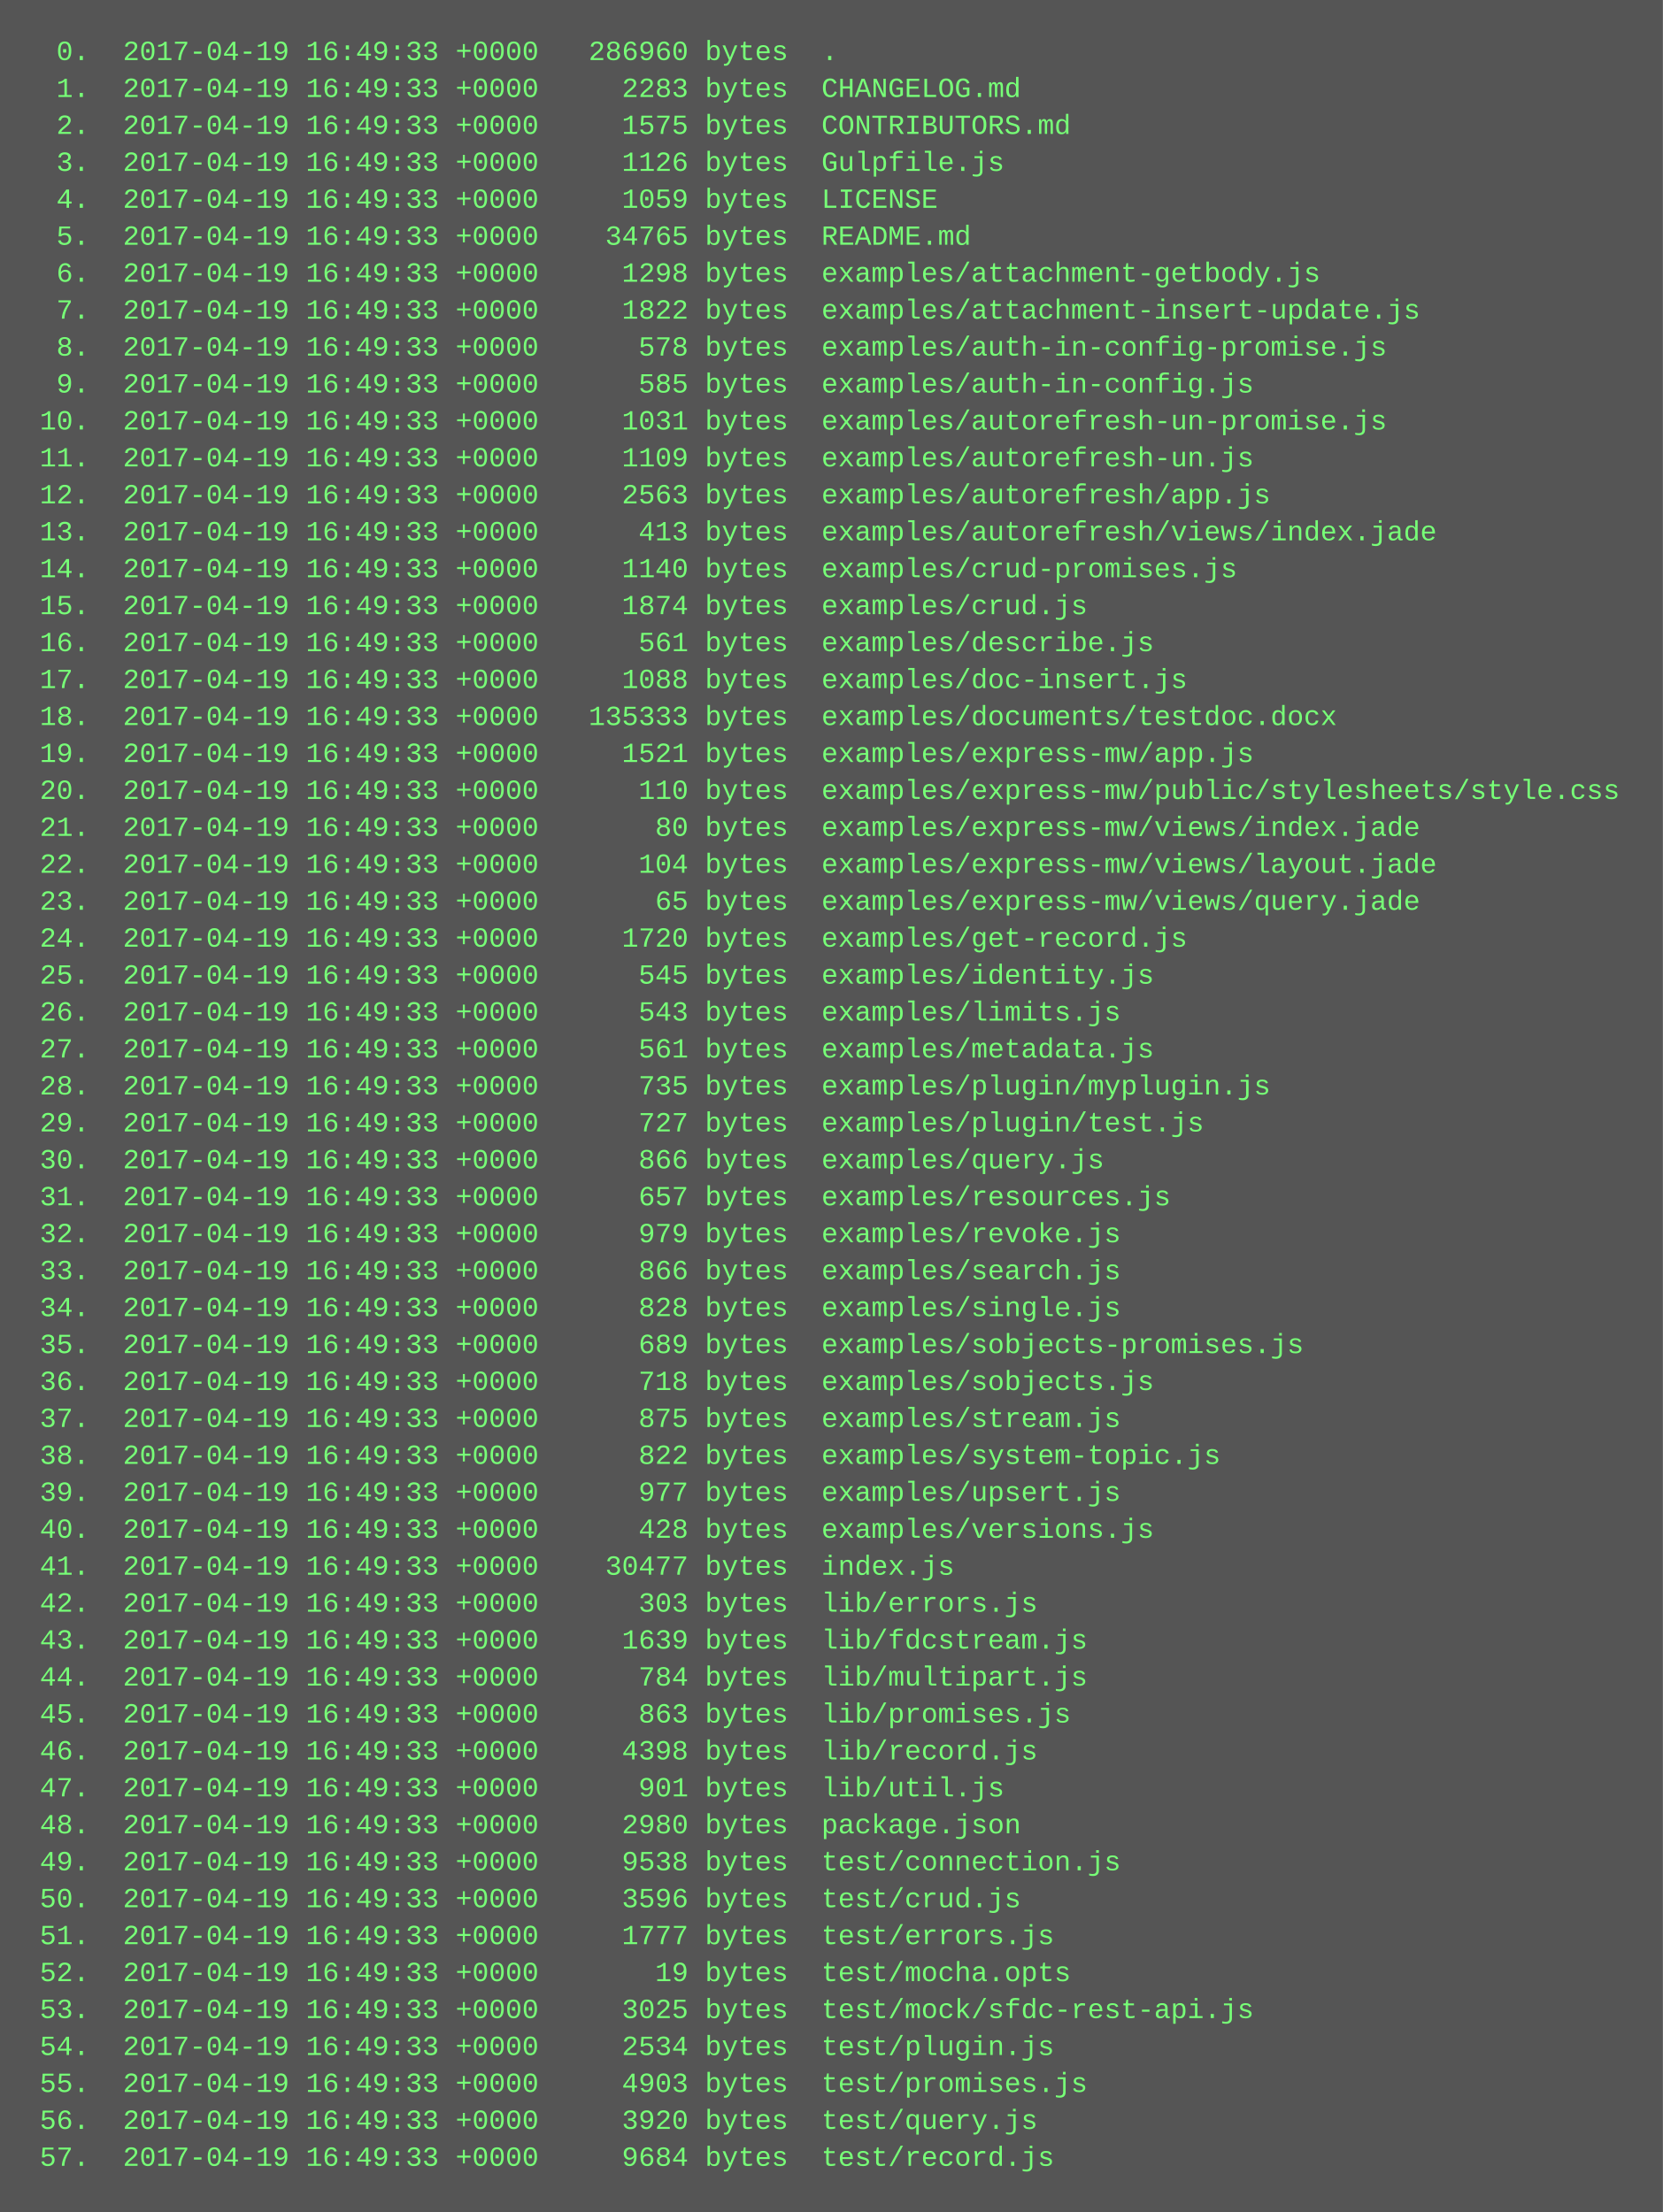
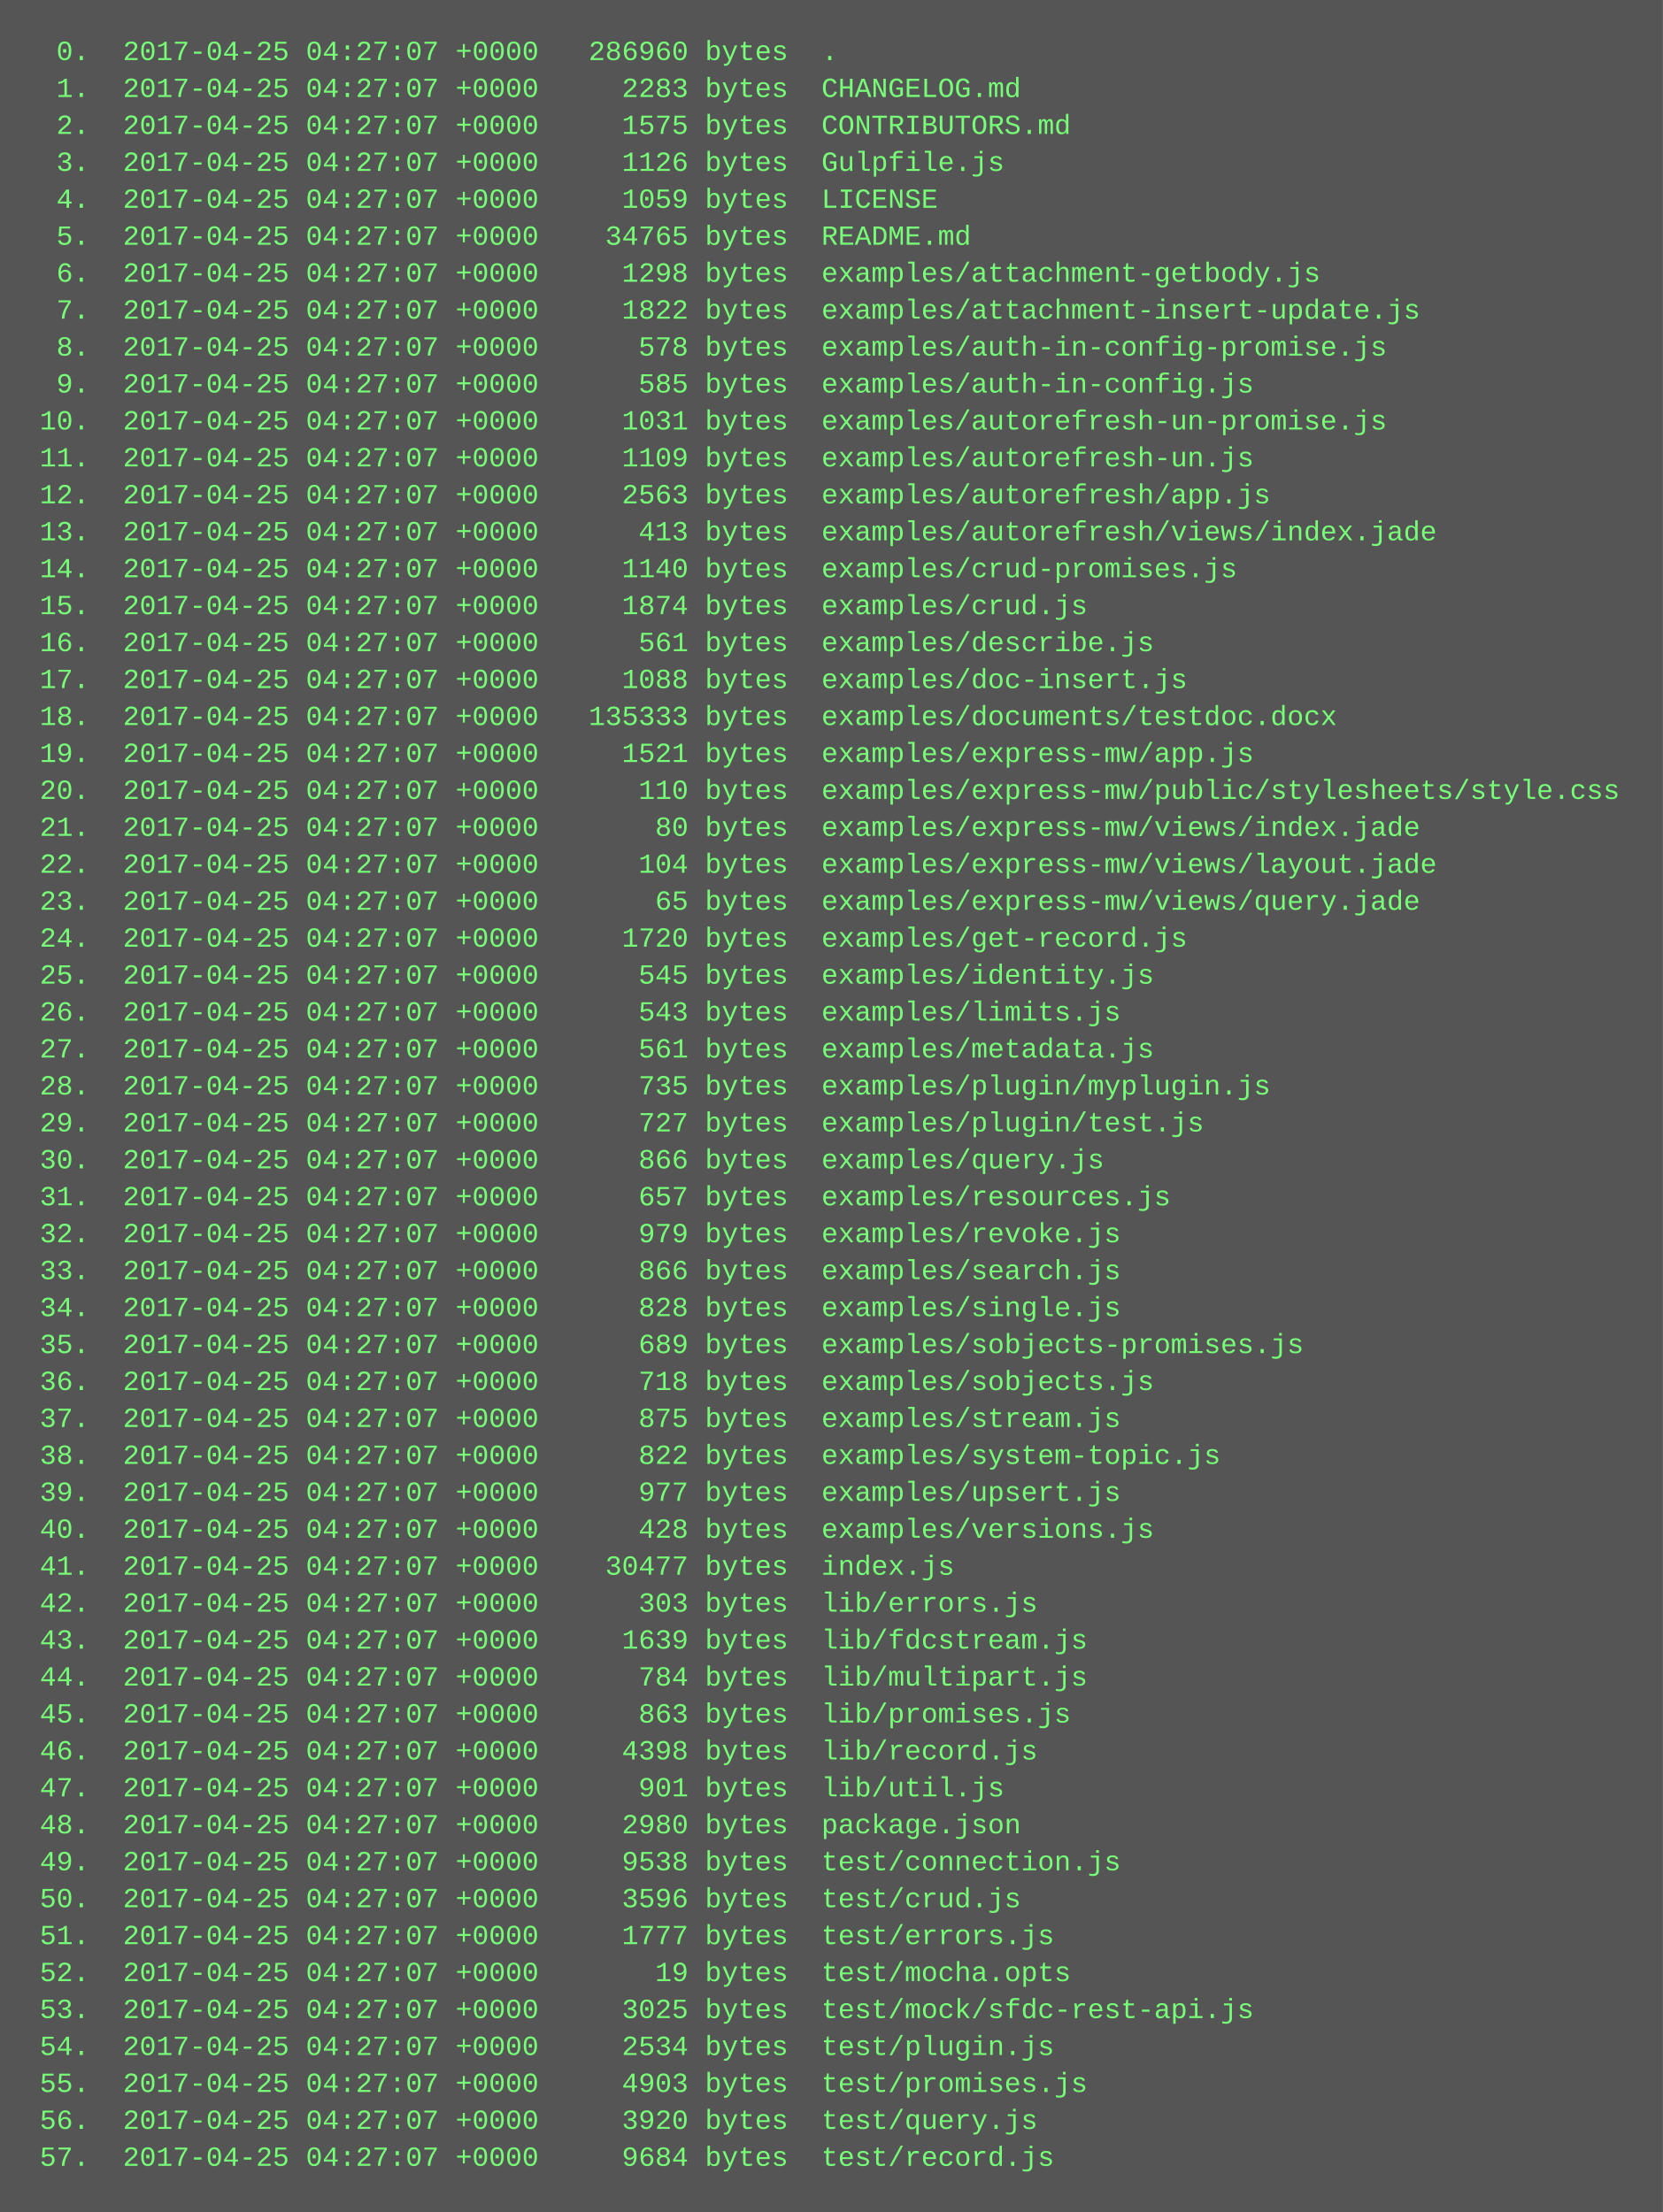
<svg xmlns="http://www.w3.org/2000/svg" height="958" width="720">
  <rect height="958" fill="#555" width="720" />
  <text fill="#7f7" font-family="Courier New" font-size="12" xml:space="preserve">
-     <tspan x="10" y="26">  0.  2017-04-19 16:49:33 +0000   286960 bytes  .</tspan>
-     <tspan x="10" y="42">  1.  2017-04-19 16:49:33 +0000     2283 bytes  CHANGELOG.md</tspan>
-     <tspan x="10" y="58">  2.  2017-04-19 16:49:33 +0000     1575 bytes  CONTRIBUTORS.md</tspan>
-     <tspan x="10" y="74">  3.  2017-04-19 16:49:33 +0000     1126 bytes  Gulpfile.js</tspan>
-     <tspan x="10" y="90">  4.  2017-04-19 16:49:33 +0000     1059 bytes  LICENSE</tspan>
-     <tspan x="10" y="106">  5.  2017-04-19 16:49:33 +0000    34765 bytes  README.md</tspan>
-     <tspan x="10" y="122">  6.  2017-04-19 16:49:33 +0000     1298 bytes  examples/attachment-getbody.js</tspan>
-     <tspan x="10" y="138">  7.  2017-04-19 16:49:33 +0000     1822 bytes  examples/attachment-insert-update.js</tspan>
-     <tspan x="10" y="154">  8.  2017-04-19 16:49:33 +0000      578 bytes  examples/auth-in-config-promise.js</tspan>
-     <tspan x="10" y="170">  9.  2017-04-19 16:49:33 +0000      585 bytes  examples/auth-in-config.js</tspan>
-     <tspan x="10" y="186"> 10.  2017-04-19 16:49:33 +0000     1031 bytes  examples/autorefresh-un-promise.js</tspan>
-     <tspan x="10" y="202"> 11.  2017-04-19 16:49:33 +0000     1109 bytes  examples/autorefresh-un.js</tspan>
-     <tspan x="10" y="218"> 12.  2017-04-19 16:49:33 +0000     2563 bytes  examples/autorefresh/app.js</tspan>
-     <tspan x="10" y="234"> 13.  2017-04-19 16:49:33 +0000      413 bytes  examples/autorefresh/views/index.jade</tspan>
-     <tspan x="10" y="250"> 14.  2017-04-19 16:49:33 +0000     1140 bytes  examples/crud-promises.js</tspan>
-     <tspan x="10" y="266"> 15.  2017-04-19 16:49:33 +0000     1874 bytes  examples/crud.js</tspan>
-     <tspan x="10" y="282"> 16.  2017-04-19 16:49:33 +0000      561 bytes  examples/describe.js</tspan>
-     <tspan x="10" y="298"> 17.  2017-04-19 16:49:33 +0000     1088 bytes  examples/doc-insert.js</tspan>
-     <tspan x="10" y="314"> 18.  2017-04-19 16:49:33 +0000   135333 bytes  examples/documents/testdoc.docx</tspan>
-     <tspan x="10" y="330"> 19.  2017-04-19 16:49:33 +0000     1521 bytes  examples/express-mw/app.js</tspan>
-     <tspan x="10" y="346"> 20.  2017-04-19 16:49:33 +0000      110 bytes  examples/express-mw/public/stylesheets/style.css</tspan>
-     <tspan x="10" y="362"> 21.  2017-04-19 16:49:33 +0000       80 bytes  examples/express-mw/views/index.jade</tspan>
-     <tspan x="10" y="378"> 22.  2017-04-19 16:49:33 +0000      104 bytes  examples/express-mw/views/layout.jade</tspan>
-     <tspan x="10" y="394"> 23.  2017-04-19 16:49:33 +0000       65 bytes  examples/express-mw/views/query.jade</tspan>
-     <tspan x="10" y="410"> 24.  2017-04-19 16:49:33 +0000     1720 bytes  examples/get-record.js</tspan>
-     <tspan x="10" y="426"> 25.  2017-04-19 16:49:33 +0000      545 bytes  examples/identity.js</tspan>
-     <tspan x="10" y="442"> 26.  2017-04-19 16:49:33 +0000      543 bytes  examples/limits.js</tspan>
-     <tspan x="10" y="458"> 27.  2017-04-19 16:49:33 +0000      561 bytes  examples/metadata.js</tspan>
-     <tspan x="10" y="474"> 28.  2017-04-19 16:49:33 +0000      735 bytes  examples/plugin/myplugin.js</tspan>
-     <tspan x="10" y="490"> 29.  2017-04-19 16:49:33 +0000      727 bytes  examples/plugin/test.js</tspan>
-     <tspan x="10" y="506"> 30.  2017-04-19 16:49:33 +0000      866 bytes  examples/query.js</tspan>
-     <tspan x="10" y="522"> 31.  2017-04-19 16:49:33 +0000      657 bytes  examples/resources.js</tspan>
-     <tspan x="10" y="538"> 32.  2017-04-19 16:49:33 +0000      979 bytes  examples/revoke.js</tspan>
-     <tspan x="10" y="554"> 33.  2017-04-19 16:49:33 +0000      866 bytes  examples/search.js</tspan>
-     <tspan x="10" y="570"> 34.  2017-04-19 16:49:33 +0000      828 bytes  examples/single.js</tspan>
-     <tspan x="10" y="586"> 35.  2017-04-19 16:49:33 +0000      689 bytes  examples/sobjects-promises.js</tspan>
-     <tspan x="10" y="602"> 36.  2017-04-19 16:49:33 +0000      718 bytes  examples/sobjects.js</tspan>
-     <tspan x="10" y="618"> 37.  2017-04-19 16:49:33 +0000      875 bytes  examples/stream.js</tspan>
-     <tspan x="10" y="634"> 38.  2017-04-19 16:49:33 +0000      822 bytes  examples/system-topic.js</tspan>
-     <tspan x="10" y="650"> 39.  2017-04-19 16:49:33 +0000      977 bytes  examples/upsert.js</tspan>
-     <tspan x="10" y="666"> 40.  2017-04-19 16:49:33 +0000      428 bytes  examples/versions.js</tspan>
-     <tspan x="10" y="682"> 41.  2017-04-19 16:49:33 +0000    30477 bytes  index.js</tspan>
-     <tspan x="10" y="698"> 42.  2017-04-19 16:49:33 +0000      303 bytes  lib/errors.js</tspan>
-     <tspan x="10" y="714"> 43.  2017-04-19 16:49:33 +0000     1639 bytes  lib/fdcstream.js</tspan>
-     <tspan x="10" y="730"> 44.  2017-04-19 16:49:33 +0000      784 bytes  lib/multipart.js</tspan>
-     <tspan x="10" y="746"> 45.  2017-04-19 16:49:33 +0000      863 bytes  lib/promises.js</tspan>
-     <tspan x="10" y="762"> 46.  2017-04-19 16:49:33 +0000     4398 bytes  lib/record.js</tspan>
-     <tspan x="10" y="778"> 47.  2017-04-19 16:49:33 +0000      901 bytes  lib/util.js</tspan>
-     <tspan x="10" y="794"> 48.  2017-04-19 16:49:33 +0000     2980 bytes  package.json</tspan>
-     <tspan x="10" y="810"> 49.  2017-04-19 16:49:33 +0000     9538 bytes  test/connection.js</tspan>
-     <tspan x="10" y="826"> 50.  2017-04-19 16:49:33 +0000     3596 bytes  test/crud.js</tspan>
-     <tspan x="10" y="842"> 51.  2017-04-19 16:49:33 +0000     1777 bytes  test/errors.js</tspan>
-     <tspan x="10" y="858"> 52.  2017-04-19 16:49:33 +0000       19 bytes  test/mocha.opts</tspan>
-     <tspan x="10" y="874"> 53.  2017-04-19 16:49:33 +0000     3025 bytes  test/mock/sfdc-rest-api.js</tspan>
-     <tspan x="10" y="890"> 54.  2017-04-19 16:49:33 +0000     2534 bytes  test/plugin.js</tspan>
-     <tspan x="10" y="906"> 55.  2017-04-19 16:49:33 +0000     4903 bytes  test/promises.js</tspan>
-     <tspan x="10" y="922"> 56.  2017-04-19 16:49:33 +0000     3920 bytes  test/query.js</tspan>
-     <tspan x="10" y="938"> 57.  2017-04-19 16:49:33 +0000     9684 bytes  test/record.js</tspan>
+     <tspan x="10" y="26">  0.  2017-04-25 04:27:07 +0000   286960 bytes  .</tspan>
+     <tspan x="10" y="42">  1.  2017-04-25 04:27:07 +0000     2283 bytes  CHANGELOG.md</tspan>
+     <tspan x="10" y="58">  2.  2017-04-25 04:27:07 +0000     1575 bytes  CONTRIBUTORS.md</tspan>
+     <tspan x="10" y="74">  3.  2017-04-25 04:27:07 +0000     1126 bytes  Gulpfile.js</tspan>
+     <tspan x="10" y="90">  4.  2017-04-25 04:27:07 +0000     1059 bytes  LICENSE</tspan>
+     <tspan x="10" y="106">  5.  2017-04-25 04:27:07 +0000    34765 bytes  README.md</tspan>
+     <tspan x="10" y="122">  6.  2017-04-25 04:27:07 +0000     1298 bytes  examples/attachment-getbody.js</tspan>
+     <tspan x="10" y="138">  7.  2017-04-25 04:27:07 +0000     1822 bytes  examples/attachment-insert-update.js</tspan>
+     <tspan x="10" y="154">  8.  2017-04-25 04:27:07 +0000      578 bytes  examples/auth-in-config-promise.js</tspan>
+     <tspan x="10" y="170">  9.  2017-04-25 04:27:07 +0000      585 bytes  examples/auth-in-config.js</tspan>
+     <tspan x="10" y="186"> 10.  2017-04-25 04:27:07 +0000     1031 bytes  examples/autorefresh-un-promise.js</tspan>
+     <tspan x="10" y="202"> 11.  2017-04-25 04:27:07 +0000     1109 bytes  examples/autorefresh-un.js</tspan>
+     <tspan x="10" y="218"> 12.  2017-04-25 04:27:07 +0000     2563 bytes  examples/autorefresh/app.js</tspan>
+     <tspan x="10" y="234"> 13.  2017-04-25 04:27:07 +0000      413 bytes  examples/autorefresh/views/index.jade</tspan>
+     <tspan x="10" y="250"> 14.  2017-04-25 04:27:07 +0000     1140 bytes  examples/crud-promises.js</tspan>
+     <tspan x="10" y="266"> 15.  2017-04-25 04:27:07 +0000     1874 bytes  examples/crud.js</tspan>
+     <tspan x="10" y="282"> 16.  2017-04-25 04:27:07 +0000      561 bytes  examples/describe.js</tspan>
+     <tspan x="10" y="298"> 17.  2017-04-25 04:27:07 +0000     1088 bytes  examples/doc-insert.js</tspan>
+     <tspan x="10" y="314"> 18.  2017-04-25 04:27:07 +0000   135333 bytes  examples/documents/testdoc.docx</tspan>
+     <tspan x="10" y="330"> 19.  2017-04-25 04:27:07 +0000     1521 bytes  examples/express-mw/app.js</tspan>
+     <tspan x="10" y="346"> 20.  2017-04-25 04:27:07 +0000      110 bytes  examples/express-mw/public/stylesheets/style.css</tspan>
+     <tspan x="10" y="362"> 21.  2017-04-25 04:27:07 +0000       80 bytes  examples/express-mw/views/index.jade</tspan>
+     <tspan x="10" y="378"> 22.  2017-04-25 04:27:07 +0000      104 bytes  examples/express-mw/views/layout.jade</tspan>
+     <tspan x="10" y="394"> 23.  2017-04-25 04:27:07 +0000       65 bytes  examples/express-mw/views/query.jade</tspan>
+     <tspan x="10" y="410"> 24.  2017-04-25 04:27:07 +0000     1720 bytes  examples/get-record.js</tspan>
+     <tspan x="10" y="426"> 25.  2017-04-25 04:27:07 +0000      545 bytes  examples/identity.js</tspan>
+     <tspan x="10" y="442"> 26.  2017-04-25 04:27:07 +0000      543 bytes  examples/limits.js</tspan>
+     <tspan x="10" y="458"> 27.  2017-04-25 04:27:07 +0000      561 bytes  examples/metadata.js</tspan>
+     <tspan x="10" y="474"> 28.  2017-04-25 04:27:07 +0000      735 bytes  examples/plugin/myplugin.js</tspan>
+     <tspan x="10" y="490"> 29.  2017-04-25 04:27:07 +0000      727 bytes  examples/plugin/test.js</tspan>
+     <tspan x="10" y="506"> 30.  2017-04-25 04:27:07 +0000      866 bytes  examples/query.js</tspan>
+     <tspan x="10" y="522"> 31.  2017-04-25 04:27:07 +0000      657 bytes  examples/resources.js</tspan>
+     <tspan x="10" y="538"> 32.  2017-04-25 04:27:07 +0000      979 bytes  examples/revoke.js</tspan>
+     <tspan x="10" y="554"> 33.  2017-04-25 04:27:07 +0000      866 bytes  examples/search.js</tspan>
+     <tspan x="10" y="570"> 34.  2017-04-25 04:27:07 +0000      828 bytes  examples/single.js</tspan>
+     <tspan x="10" y="586"> 35.  2017-04-25 04:27:07 +0000      689 bytes  examples/sobjects-promises.js</tspan>
+     <tspan x="10" y="602"> 36.  2017-04-25 04:27:07 +0000      718 bytes  examples/sobjects.js</tspan>
+     <tspan x="10" y="618"> 37.  2017-04-25 04:27:07 +0000      875 bytes  examples/stream.js</tspan>
+     <tspan x="10" y="634"> 38.  2017-04-25 04:27:07 +0000      822 bytes  examples/system-topic.js</tspan>
+     <tspan x="10" y="650"> 39.  2017-04-25 04:27:07 +0000      977 bytes  examples/upsert.js</tspan>
+     <tspan x="10" y="666"> 40.  2017-04-25 04:27:07 +0000      428 bytes  examples/versions.js</tspan>
+     <tspan x="10" y="682"> 41.  2017-04-25 04:27:07 +0000    30477 bytes  index.js</tspan>
+     <tspan x="10" y="698"> 42.  2017-04-25 04:27:07 +0000      303 bytes  lib/errors.js</tspan>
+     <tspan x="10" y="714"> 43.  2017-04-25 04:27:07 +0000     1639 bytes  lib/fdcstream.js</tspan>
+     <tspan x="10" y="730"> 44.  2017-04-25 04:27:07 +0000      784 bytes  lib/multipart.js</tspan>
+     <tspan x="10" y="746"> 45.  2017-04-25 04:27:07 +0000      863 bytes  lib/promises.js</tspan>
+     <tspan x="10" y="762"> 46.  2017-04-25 04:27:07 +0000     4398 bytes  lib/record.js</tspan>
+     <tspan x="10" y="778"> 47.  2017-04-25 04:27:07 +0000      901 bytes  lib/util.js</tspan>
+     <tspan x="10" y="794"> 48.  2017-04-25 04:27:07 +0000     2980 bytes  package.json</tspan>
+     <tspan x="10" y="810"> 49.  2017-04-25 04:27:07 +0000     9538 bytes  test/connection.js</tspan>
+     <tspan x="10" y="826"> 50.  2017-04-25 04:27:07 +0000     3596 bytes  test/crud.js</tspan>
+     <tspan x="10" y="842"> 51.  2017-04-25 04:27:07 +0000     1777 bytes  test/errors.js</tspan>
+     <tspan x="10" y="858"> 52.  2017-04-25 04:27:07 +0000       19 bytes  test/mocha.opts</tspan>
+     <tspan x="10" y="874"> 53.  2017-04-25 04:27:07 +0000     3025 bytes  test/mock/sfdc-rest-api.js</tspan>
+     <tspan x="10" y="890"> 54.  2017-04-25 04:27:07 +0000     2534 bytes  test/plugin.js</tspan>
+     <tspan x="10" y="906"> 55.  2017-04-25 04:27:07 +0000     4903 bytes  test/promises.js</tspan>
+     <tspan x="10" y="922"> 56.  2017-04-25 04:27:07 +0000     3920 bytes  test/query.js</tspan>
+     <tspan x="10" y="938"> 57.  2017-04-25 04:27:07 +0000     9684 bytes  test/record.js</tspan>
  </text>
</svg>
